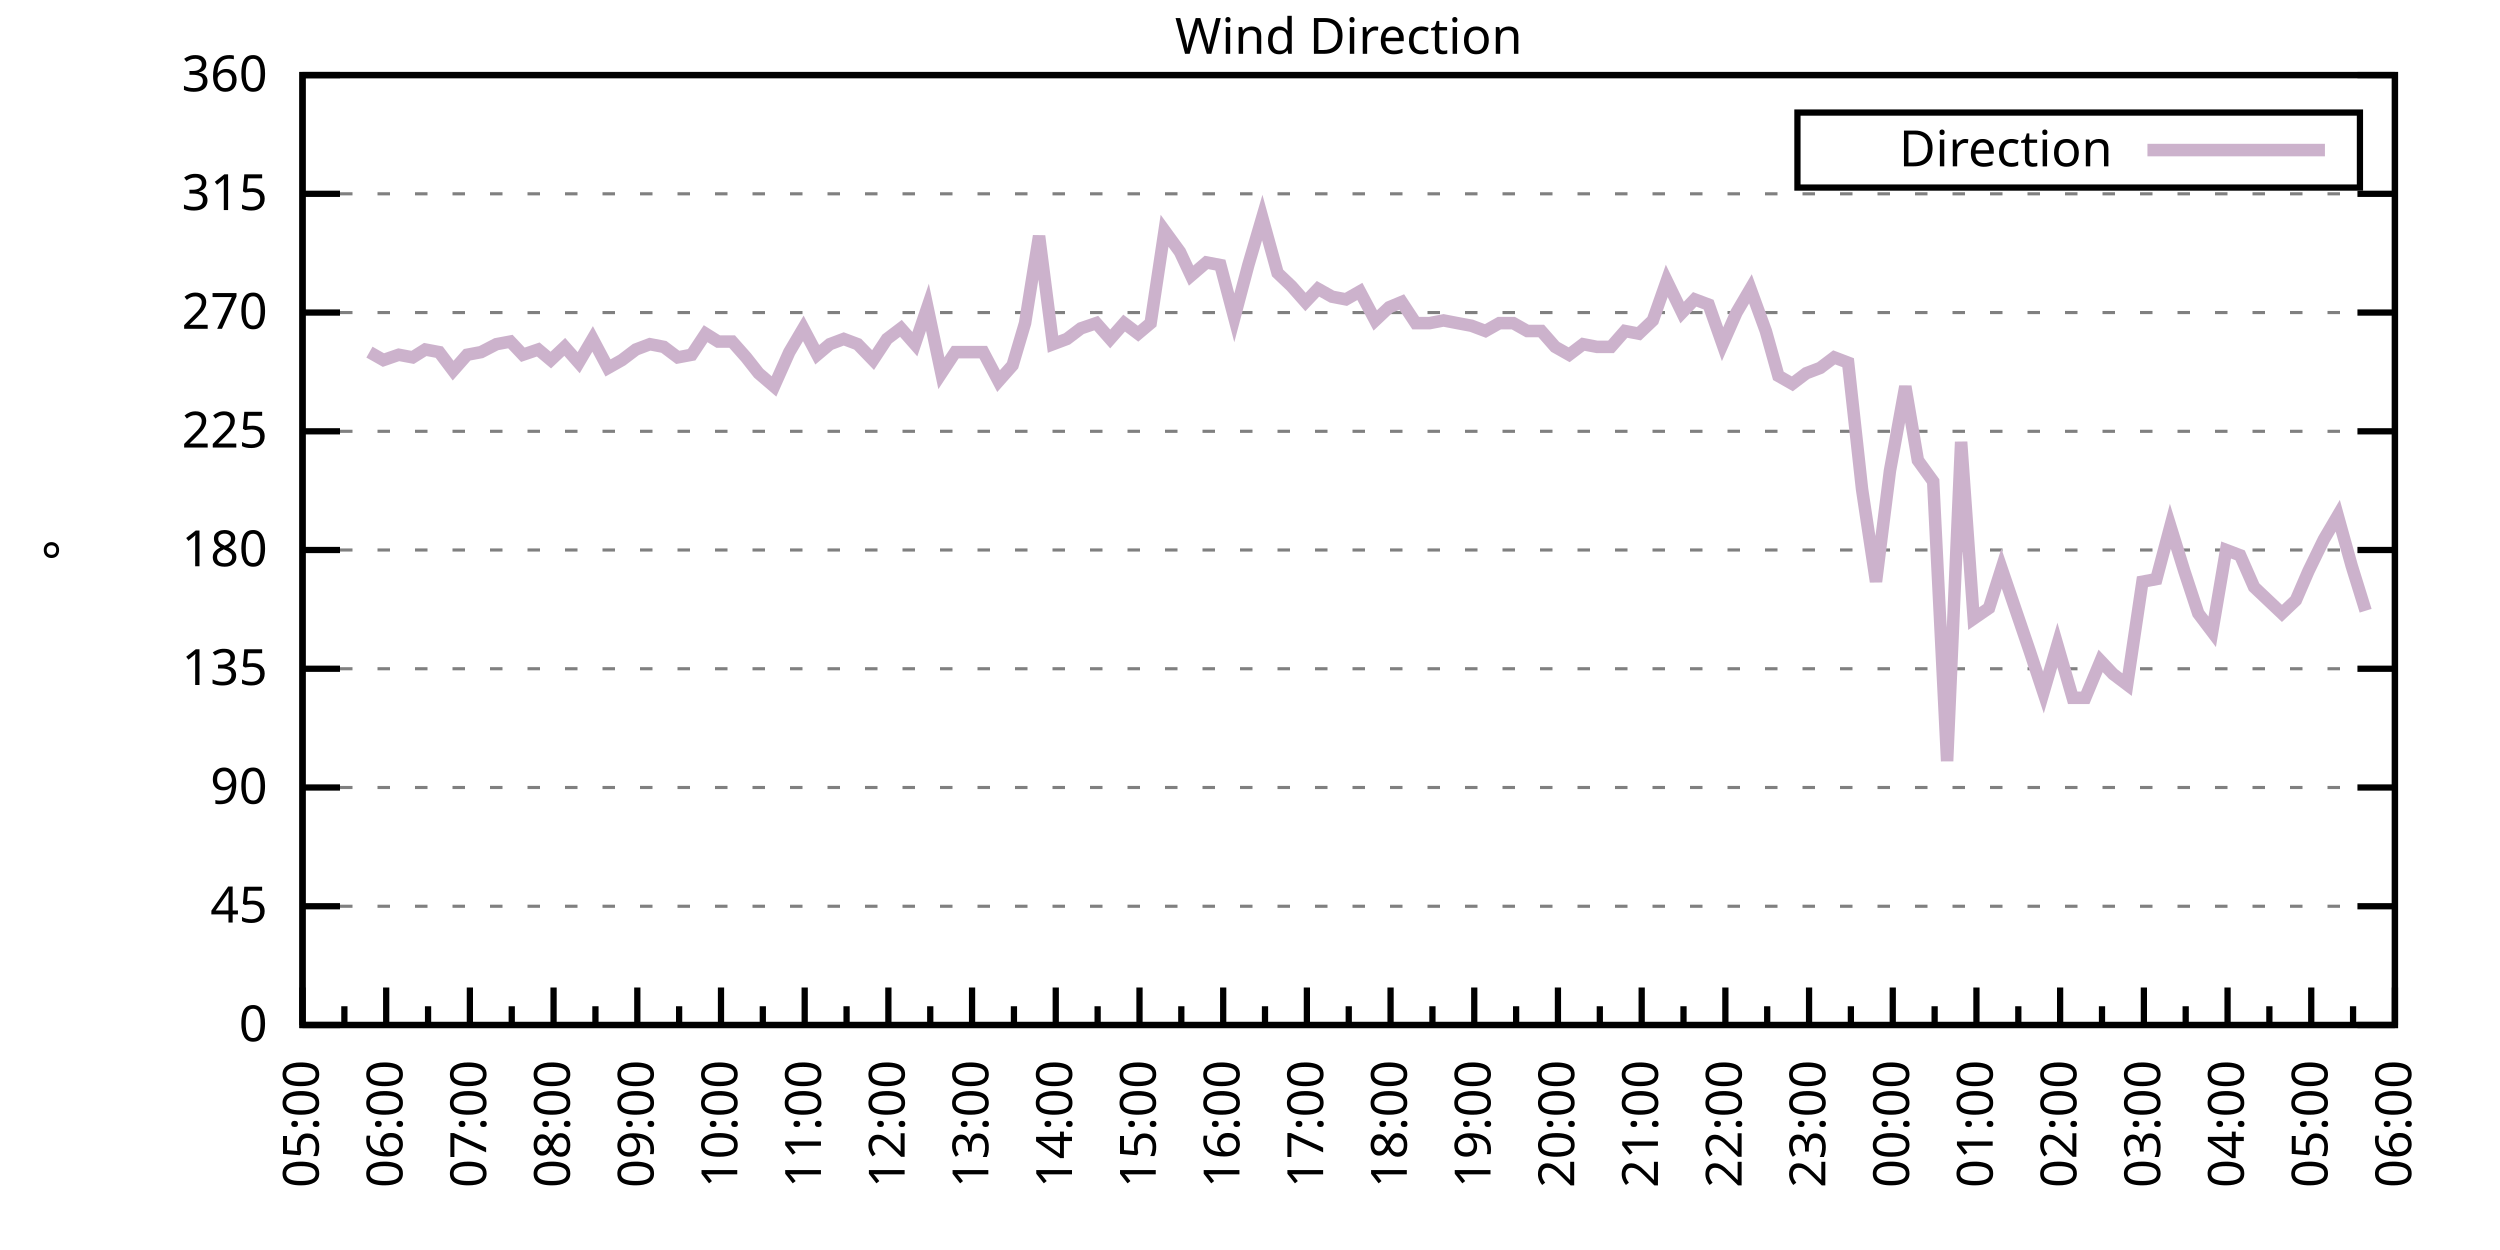
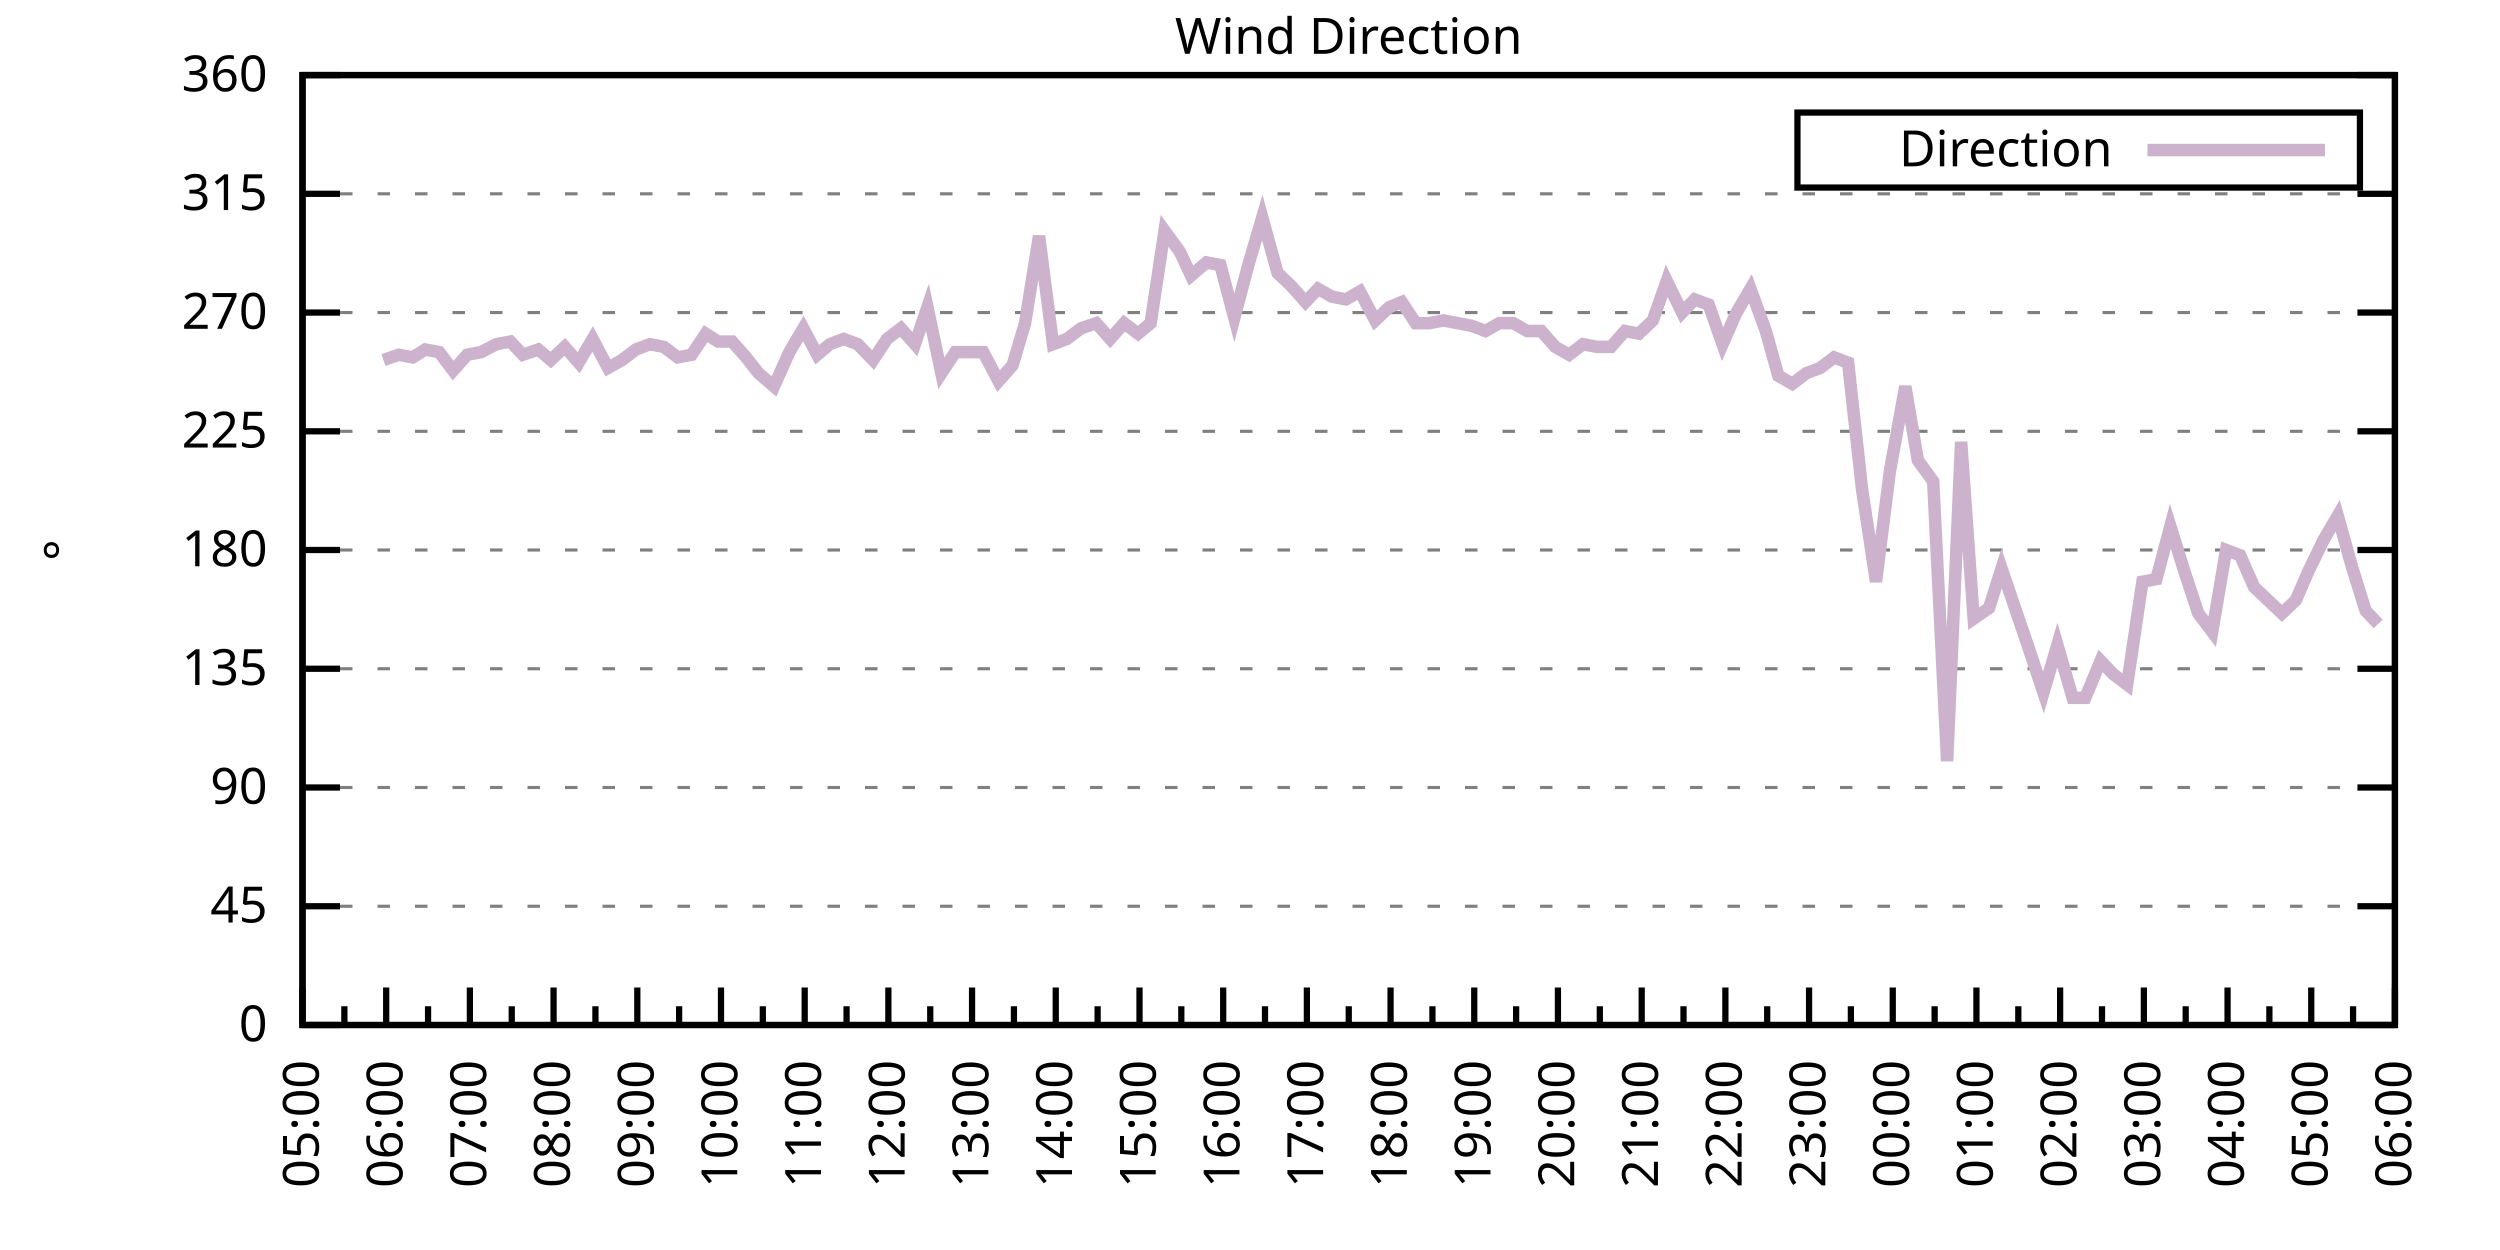
<svg xmlns="http://www.w3.org/2000/svg" xmlns:xlink="http://www.w3.org/1999/xlink" width="400" height="200" viewBox="0 0 400 200">
  <g id="gnuplot_canvas">
    <rect x="0" y="0" width="400" height="200" fill="none" />
    <defs>
      <circle id="gpDot" r="0.5" stroke-width="0.5" stroke="currentColor" />
      <path id="gpPt0" stroke-width="0.333" stroke="currentColor" d="M-1,0 h2 M0,-1 v2" />
      <path id="gpPt1" stroke-width="0.333" stroke="currentColor" d="M-1,-1 L1,1 M1,-1 L-1,1" />
      <path id="gpPt2" stroke-width="0.333" stroke="currentColor" d="M-1,0 L1,0 M0,-1 L0,1 M-1,-1 L1,1 M-1,1 L1,-1" />
      <rect id="gpPt3" stroke-width="0.333" stroke="currentColor" x="-1" y="-1" width="2" height="2" />
      <rect id="gpPt4" stroke-width="0.333" stroke="currentColor" fill="currentColor" x="-1" y="-1" width="2" height="2" />
      <circle id="gpPt5" stroke-width="0.333" stroke="currentColor" cx="0" cy="0" r="1" />
      <use xlink:href="#gpPt5" id="gpPt6" fill="currentColor" stroke="none" />
      <path id="gpPt7" stroke-width="0.333" stroke="currentColor" d="M0,-1.33 L-1.33,0.67 L1.33,0.67 z" />
      <use xlink:href="#gpPt7" id="gpPt8" fill="currentColor" stroke="none" />
      <use xlink:href="#gpPt7" id="gpPt9" stroke="currentColor" transform="rotate(180)" />
      <use xlink:href="#gpPt9" id="gpPt10" fill="currentColor" stroke="none" />
      <use xlink:href="#gpPt3" id="gpPt11" stroke="currentColor" transform="rotate(45)" />
      <use xlink:href="#gpPt11" id="gpPt12" fill="currentColor" stroke="none" />
      <path id="gpPt13" stroke-width="0.333" stroke="currentColor" d="M0,1.330 L1.265,0.411 L0.782,-1.067 L-0.782,-1.076 L-1.265,0.411 z" />
      <use xlink:href="#gpPt13" id="gpPt14" fill="currentColor" stroke="none" />
      <filter id="textbox" filterUnits="objectBoundingBox" x="0" y="0" height="1" width="1">
        <feFlood flood-color="white" flood-opacity="1" result="bgnd" />
        <feComposite in="SourceGraphic" in2="bgnd" operator="atop" />
      </filter>
      <filter id="greybox" filterUnits="objectBoundingBox" x="0" y="0" height="1" width="1">
        <feFlood flood-color="lightgrey" flood-opacity="1" result="grey" />
        <feComposite in="SourceGraphic" in2="grey" operator="atop" />
      </filter>
    </defs>
    <g fill="none" color="white" stroke="currentColor" stroke-width="1.00" stroke-linecap="butt" stroke-linejoin="miter">
</g>
    <g fill="none" color="black" stroke="currentColor" stroke-width="1.00" stroke-linecap="butt" stroke-linejoin="miter">
      <g stroke="none" shape-rendering="crispEdges">
        <polygon fill="rgb(255, 255, 255)" points="48.40,164.00 383.18,164.00 383.18,12.02 48.40,12.02 " />
      </g>
    </g>
    <g fill="none" color="black" stroke="currentColor" stroke-width="1.00" stroke-linecap="butt" stroke-linejoin="miter">
</g>
    <g fill="none" color="black" stroke="black" stroke-width="0.50" stroke-linecap="butt" stroke-linejoin="miter">
</g>
    <g fill="none" color="gray" stroke="currentColor" stroke-width="0.50" stroke-linecap="butt" stroke-linejoin="miter">
      <path stroke="gray" stroke-dasharray="2,4" class="gridline" d="M48.40,164.00 L383.19,164.00  " />
    </g>
    <g fill="none" color="gray" stroke="gray" stroke-width="1.00" stroke-linecap="butt" stroke-linejoin="miter">
</g>
    <g fill="none" color="black" stroke="currentColor" stroke-width="1.00" stroke-linecap="butt" stroke-linejoin="miter">
      <path stroke="black" d="M48.40,164.00 L54.40,164.00 M383.19,164.00 L377.19,164.00  " />
      <g transform="translate(42.80,166.60)" stroke="none" fill="black" font-family="Sans" font-size="8.00" text-anchor="end">
        <text>
          <tspan font-family="Sans"> 0</tspan>
        </text>
      </g>
    </g>
    <g fill="none" color="black" stroke="currentColor" stroke-width="1.00" stroke-linecap="butt" stroke-linejoin="miter">
</g>
    <g fill="none" color="black" stroke="black" stroke-width="0.50" stroke-linecap="butt" stroke-linejoin="miter">
</g>
    <g fill="none" color="gray" stroke="currentColor" stroke-width="0.50" stroke-linecap="butt" stroke-linejoin="miter">
      <path stroke="gray" stroke-dasharray="2,4" class="gridline" d="M48.40,145.00 L383.19,145.00  " />
    </g>
    <g fill="none" color="gray" stroke="gray" stroke-width="1.00" stroke-linecap="butt" stroke-linejoin="miter">
</g>
    <g fill="none" color="black" stroke="currentColor" stroke-width="1.00" stroke-linecap="butt" stroke-linejoin="miter">
      <path stroke="black" d="M48.40,145.00 L54.40,145.00 M383.19,145.00 L377.19,145.00  " />
      <g transform="translate(42.80,147.60)" stroke="none" fill="black" font-family="Sans" font-size="8.00" text-anchor="end">
        <text>
          <tspan font-family="Sans"> 45</tspan>
        </text>
      </g>
    </g>
    <g fill="none" color="black" stroke="currentColor" stroke-width="1.00" stroke-linecap="butt" stroke-linejoin="miter">
</g>
    <g fill="none" color="black" stroke="black" stroke-width="0.50" stroke-linecap="butt" stroke-linejoin="miter">
</g>
    <g fill="none" color="gray" stroke="currentColor" stroke-width="0.50" stroke-linecap="butt" stroke-linejoin="miter">
      <path stroke="gray" stroke-dasharray="2,4" class="gridline" d="M48.40,126.00 L383.19,126.00  " />
    </g>
    <g fill="none" color="gray" stroke="gray" stroke-width="1.00" stroke-linecap="butt" stroke-linejoin="miter">
</g>
    <g fill="none" color="black" stroke="currentColor" stroke-width="1.00" stroke-linecap="butt" stroke-linejoin="miter">
      <path stroke="black" d="M48.40,126.00 L54.40,126.00 M383.19,126.00 L377.19,126.00  " />
      <g transform="translate(42.80,128.60)" stroke="none" fill="black" font-family="Sans" font-size="8.00" text-anchor="end">
        <text>
          <tspan font-family="Sans"> 90</tspan>
        </text>
      </g>
    </g>
    <g fill="none" color="black" stroke="currentColor" stroke-width="1.00" stroke-linecap="butt" stroke-linejoin="miter">
</g>
    <g fill="none" color="black" stroke="black" stroke-width="0.50" stroke-linecap="butt" stroke-linejoin="miter">
</g>
    <g fill="none" color="gray" stroke="currentColor" stroke-width="0.50" stroke-linecap="butt" stroke-linejoin="miter">
      <path stroke="gray" stroke-dasharray="2,4" class="gridline" d="M48.40,107.00 L383.19,107.00  " />
    </g>
    <g fill="none" color="gray" stroke="gray" stroke-width="1.00" stroke-linecap="butt" stroke-linejoin="miter">
</g>
    <g fill="none" color="black" stroke="currentColor" stroke-width="1.00" stroke-linecap="butt" stroke-linejoin="miter">
      <path stroke="black" d="M48.40,107.00 L54.40,107.00 M383.19,107.00 L377.19,107.00  " />
      <g transform="translate(42.80,109.60)" stroke="none" fill="black" font-family="Sans" font-size="8.00" text-anchor="end">
        <text>
          <tspan font-family="Sans"> 135</tspan>
        </text>
      </g>
    </g>
    <g fill="none" color="black" stroke="currentColor" stroke-width="1.00" stroke-linecap="butt" stroke-linejoin="miter">
</g>
    <g fill="none" color="black" stroke="black" stroke-width="0.50" stroke-linecap="butt" stroke-linejoin="miter">
</g>
    <g fill="none" color="gray" stroke="currentColor" stroke-width="0.50" stroke-linecap="butt" stroke-linejoin="miter">
      <path stroke="gray" stroke-dasharray="2,4" class="gridline" d="M48.40,88.00 L383.19,88.00  " />
    </g>
    <g fill="none" color="gray" stroke="gray" stroke-width="1.00" stroke-linecap="butt" stroke-linejoin="miter">
</g>
    <g fill="none" color="black" stroke="currentColor" stroke-width="1.00" stroke-linecap="butt" stroke-linejoin="miter">
      <path stroke="black" d="M48.40,88.00 L54.40,88.00 M383.19,88.00 L377.19,88.00  " />
      <g transform="translate(42.80,90.60)" stroke="none" fill="black" font-family="Sans" font-size="8.00" text-anchor="end">
        <text>
          <tspan font-family="Sans"> 180</tspan>
        </text>
      </g>
    </g>
    <g fill="none" color="black" stroke="currentColor" stroke-width="1.00" stroke-linecap="butt" stroke-linejoin="miter">
</g>
    <g fill="none" color="black" stroke="black" stroke-width="0.50" stroke-linecap="butt" stroke-linejoin="miter">
</g>
    <g fill="none" color="gray" stroke="currentColor" stroke-width="0.50" stroke-linecap="butt" stroke-linejoin="miter">
      <path stroke="gray" stroke-dasharray="2,4" class="gridline" d="M48.40,69.01 L383.19,69.01  " />
    </g>
    <g fill="none" color="gray" stroke="gray" stroke-width="1.00" stroke-linecap="butt" stroke-linejoin="miter">
</g>
    <g fill="none" color="black" stroke="currentColor" stroke-width="1.00" stroke-linecap="butt" stroke-linejoin="miter">
      <path stroke="black" d="M48.40,69.01 L54.40,69.01 M383.19,69.01 L377.19,69.01  " />
      <g transform="translate(42.80,71.61)" stroke="none" fill="black" font-family="Sans" font-size="8.00" text-anchor="end">
        <text>
          <tspan font-family="Sans"> 225</tspan>
        </text>
      </g>
    </g>
    <g fill="none" color="black" stroke="currentColor" stroke-width="1.00" stroke-linecap="butt" stroke-linejoin="miter">
</g>
    <g fill="none" color="black" stroke="black" stroke-width="0.50" stroke-linecap="butt" stroke-linejoin="miter">
</g>
    <g fill="none" color="gray" stroke="currentColor" stroke-width="0.50" stroke-linecap="butt" stroke-linejoin="miter">
      <path stroke="gray" stroke-dasharray="2,4" class="gridline" d="M48.40,50.01 L383.19,50.01  " />
    </g>
    <g fill="none" color="gray" stroke="gray" stroke-width="1.00" stroke-linecap="butt" stroke-linejoin="miter">
</g>
    <g fill="none" color="black" stroke="currentColor" stroke-width="1.00" stroke-linecap="butt" stroke-linejoin="miter">
      <path stroke="black" d="M48.40,50.01 L54.40,50.01 M383.19,50.01 L377.19,50.01  " />
      <g transform="translate(42.80,52.61)" stroke="none" fill="black" font-family="Sans" font-size="8.00" text-anchor="end">
        <text>
          <tspan font-family="Sans"> 270</tspan>
        </text>
      </g>
    </g>
    <g fill="none" color="black" stroke="currentColor" stroke-width="1.00" stroke-linecap="butt" stroke-linejoin="miter">
</g>
    <g fill="none" color="black" stroke="black" stroke-width="0.50" stroke-linecap="butt" stroke-linejoin="miter">
</g>
    <g fill="none" color="gray" stroke="currentColor" stroke-width="0.50" stroke-linecap="butt" stroke-linejoin="miter">
      <path stroke="gray" stroke-dasharray="2,4" class="gridline" d="M48.40,31.01 L383.19,31.01  " />
    </g>
    <g fill="none" color="gray" stroke="gray" stroke-width="1.00" stroke-linecap="butt" stroke-linejoin="miter">
</g>
    <g fill="none" color="black" stroke="currentColor" stroke-width="1.00" stroke-linecap="butt" stroke-linejoin="miter">
      <path stroke="black" d="M48.40,31.01 L54.40,31.01 M383.19,31.01 L377.19,31.01  " />
      <g transform="translate(42.80,33.61)" stroke="none" fill="black" font-family="Sans" font-size="8.00" text-anchor="end">
        <text>
          <tspan font-family="Sans"> 315</tspan>
        </text>
      </g>
    </g>
    <g fill="none" color="black" stroke="currentColor" stroke-width="1.00" stroke-linecap="butt" stroke-linejoin="miter">
</g>
    <g fill="none" color="black" stroke="black" stroke-width="0.50" stroke-linecap="butt" stroke-linejoin="miter">
</g>
    <g fill="none" color="gray" stroke="currentColor" stroke-width="0.50" stroke-linecap="butt" stroke-linejoin="miter">
      <path stroke="gray" stroke-dasharray="2,4" class="gridline" d="M48.40,12.01 L383.19,12.01  " />
    </g>
    <g fill="none" color="gray" stroke="gray" stroke-width="1.00" stroke-linecap="butt" stroke-linejoin="miter">
</g>
    <g fill="none" color="black" stroke="currentColor" stroke-width="1.00" stroke-linecap="butt" stroke-linejoin="miter">
      <path stroke="black" d="M48.40,12.01 L54.40,12.01 M383.19,12.01 L377.19,12.01  " />
      <g transform="translate(42.80,14.61)" stroke="none" fill="black" font-family="Sans" font-size="8.00" text-anchor="end">
        <text>
          <tspan font-family="Sans"> 360</tspan>
        </text>
      </g>
    </g>
    <g fill="none" color="black" stroke="currentColor" stroke-width="1.00" stroke-linecap="butt" stroke-linejoin="miter">
      <path stroke="black" d="M48.40,164.00 L48.40,158.00  " />
      <g transform="translate(51.00,169.60) rotate(270)" stroke="none" fill="black" font-family="Sans" font-size="8.00" text-anchor="end">
        <text>
          <tspan font-family="Sans">05:00</tspan>
        </text>
      </g>
    </g>
    <g fill="none" color="black" stroke="currentColor" stroke-width="1.00" stroke-linecap="butt" stroke-linejoin="miter">
      <path stroke="black" d="M55.10,164.00 L55.10,161.00 M61.79,164.00 L61.79,158.00  " />
      <g transform="translate(64.39,169.60) rotate(270)" stroke="none" fill="black" font-family="Sans" font-size="8.00" text-anchor="end">
        <text>
          <tspan font-family="Sans">06:00</tspan>
        </text>
      </g>
    </g>
    <g fill="none" color="black" stroke="currentColor" stroke-width="1.00" stroke-linecap="butt" stroke-linejoin="miter">
      <path stroke="black" d="M68.49,164.00 L68.49,161.00 M75.18,164.00 L75.18,158.00  " />
      <g transform="translate(77.78,169.60) rotate(270)" stroke="none" fill="black" font-family="Sans" font-size="8.00" text-anchor="end">
        <text>
          <tspan font-family="Sans">07:00</tspan>
        </text>
      </g>
    </g>
    <g fill="none" color="black" stroke="currentColor" stroke-width="1.00" stroke-linecap="butt" stroke-linejoin="miter">
      <path stroke="black" d="M81.88,164.00 L81.88,161.00 M88.57,164.00 L88.57,158.00  " />
      <g transform="translate(91.17,169.60) rotate(270)" stroke="none" fill="black" font-family="Sans" font-size="8.00" text-anchor="end">
        <text>
          <tspan font-family="Sans">08:00</tspan>
        </text>
      </g>
    </g>
    <g fill="none" color="black" stroke="currentColor" stroke-width="1.00" stroke-linecap="butt" stroke-linejoin="miter">
      <path stroke="black" d="M95.27,164.00 L95.27,161.00 M101.97,164.00 L101.97,158.00  " />
      <g transform="translate(104.57,169.60) rotate(270)" stroke="none" fill="black" font-family="Sans" font-size="8.00" text-anchor="end">
        <text>
          <tspan font-family="Sans">09:00</tspan>
        </text>
      </g>
    </g>
    <g fill="none" color="black" stroke="currentColor" stroke-width="1.00" stroke-linecap="butt" stroke-linejoin="miter">
      <path stroke="black" d="M108.66,164.00 L108.66,161.00 M115.36,164.00 L115.36,158.00  " />
      <g transform="translate(117.96,169.60) rotate(270)" stroke="none" fill="black" font-family="Sans" font-size="8.00" text-anchor="end">
        <text>
          <tspan font-family="Sans">10:00</tspan>
        </text>
      </g>
    </g>
    <g fill="none" color="black" stroke="currentColor" stroke-width="1.00" stroke-linecap="butt" stroke-linejoin="miter">
      <path stroke="black" d="M122.05,164.00 L122.05,161.00 M128.75,164.00 L128.75,158.00  " />
      <g transform="translate(131.35,169.60) rotate(270)" stroke="none" fill="black" font-family="Sans" font-size="8.00" text-anchor="end">
        <text>
          <tspan font-family="Sans">11:00</tspan>
        </text>
      </g>
    </g>
    <g fill="none" color="black" stroke="currentColor" stroke-width="1.00" stroke-linecap="butt" stroke-linejoin="miter">
      <path stroke="black" d="M135.45,164.00 L135.45,161.00 M142.14,164.00 L142.14,158.00  " />
      <g transform="translate(144.74,169.60) rotate(270)" stroke="none" fill="black" font-family="Sans" font-size="8.00" text-anchor="end">
        <text>
          <tspan font-family="Sans">12:00</tspan>
        </text>
      </g>
    </g>
    <g fill="none" color="black" stroke="currentColor" stroke-width="1.00" stroke-linecap="butt" stroke-linejoin="miter">
      <path stroke="black" d="M148.84,164.00 L148.84,161.00 M155.53,164.00 L155.53,158.00  " />
      <g transform="translate(158.13,169.60) rotate(270)" stroke="none" fill="black" font-family="Sans" font-size="8.00" text-anchor="end">
        <text>
          <tspan font-family="Sans">13:00</tspan>
        </text>
      </g>
    </g>
    <g fill="none" color="black" stroke="currentColor" stroke-width="1.00" stroke-linecap="butt" stroke-linejoin="miter">
      <path stroke="black" d="M162.23,164.00 L162.23,161.00 M168.92,164.00 L168.92,158.00  " />
      <g transform="translate(171.52,169.60) rotate(270)" stroke="none" fill="black" font-family="Sans" font-size="8.00" text-anchor="end">
        <text>
          <tspan font-family="Sans">14:00</tspan>
        </text>
      </g>
    </g>
    <g fill="none" color="black" stroke="currentColor" stroke-width="1.00" stroke-linecap="butt" stroke-linejoin="miter">
      <path stroke="black" d="M175.62,164.00 L175.62,161.00 M182.32,164.00 L182.32,158.00  " />
      <g transform="translate(184.92,169.60) rotate(270)" stroke="none" fill="black" font-family="Sans" font-size="8.00" text-anchor="end">
        <text>
          <tspan font-family="Sans">15:00</tspan>
        </text>
      </g>
    </g>
    <g fill="none" color="black" stroke="currentColor" stroke-width="1.00" stroke-linecap="butt" stroke-linejoin="miter">
      <path stroke="black" d="M189.01,164.00 L189.01,161.00 M195.71,164.00 L195.71,158.00  " />
      <g transform="translate(198.31,169.60) rotate(270)" stroke="none" fill="black" font-family="Sans" font-size="8.00" text-anchor="end">
        <text>
          <tspan font-family="Sans">16:00</tspan>
        </text>
      </g>
    </g>
    <g fill="none" color="black" stroke="currentColor" stroke-width="1.00" stroke-linecap="butt" stroke-linejoin="miter">
      <path stroke="black" d="M202.40,164.00 L202.40,161.00 M209.10,164.00 L209.10,158.00  " />
      <g transform="translate(211.70,169.60) rotate(270)" stroke="none" fill="black" font-family="Sans" font-size="8.00" text-anchor="end">
        <text>
          <tspan font-family="Sans">17:00</tspan>
        </text>
      </g>
    </g>
    <g fill="none" color="black" stroke="currentColor" stroke-width="1.00" stroke-linecap="butt" stroke-linejoin="miter">
      <path stroke="black" d="M215.80,164.00 L215.80,161.00 M222.49,164.00 L222.49,158.00  " />
      <g transform="translate(225.09,169.60) rotate(270)" stroke="none" fill="black" font-family="Sans" font-size="8.00" text-anchor="end">
        <text>
          <tspan font-family="Sans">18:00</tspan>
        </text>
      </g>
    </g>
    <g fill="none" color="black" stroke="currentColor" stroke-width="1.00" stroke-linecap="butt" stroke-linejoin="miter">
      <path stroke="black" d="M229.19,164.00 L229.19,161.00 M235.88,164.00 L235.88,158.00  " />
      <g transform="translate(238.48,169.60) rotate(270)" stroke="none" fill="black" font-family="Sans" font-size="8.00" text-anchor="end">
        <text>
          <tspan font-family="Sans">19:00</tspan>
        </text>
      </g>
    </g>
    <g fill="none" color="black" stroke="currentColor" stroke-width="1.00" stroke-linecap="butt" stroke-linejoin="miter">
      <path stroke="black" d="M242.58,164.00 L242.58,161.00 M249.27,164.00 L249.27,158.00  " />
      <g transform="translate(251.87,169.60) rotate(270)" stroke="none" fill="black" font-family="Sans" font-size="8.00" text-anchor="end">
        <text>
          <tspan font-family="Sans">20:00</tspan>
        </text>
      </g>
    </g>
    <g fill="none" color="black" stroke="currentColor" stroke-width="1.00" stroke-linecap="butt" stroke-linejoin="miter">
      <path stroke="black" d="M255.97,164.00 L255.97,161.00 M262.67,164.00 L262.67,158.00  " />
      <g transform="translate(265.27,169.60) rotate(270)" stroke="none" fill="black" font-family="Sans" font-size="8.00" text-anchor="end">
        <text>
          <tspan font-family="Sans">21:00</tspan>
        </text>
      </g>
    </g>
    <g fill="none" color="black" stroke="currentColor" stroke-width="1.00" stroke-linecap="butt" stroke-linejoin="miter">
      <path stroke="black" d="M269.36,164.00 L269.36,161.00 M276.06,164.00 L276.06,158.00  " />
      <g transform="translate(278.66,169.60) rotate(270)" stroke="none" fill="black" font-family="Sans" font-size="8.00" text-anchor="end">
        <text>
          <tspan font-family="Sans">22:00</tspan>
        </text>
      </g>
    </g>
    <g fill="none" color="black" stroke="currentColor" stroke-width="1.00" stroke-linecap="butt" stroke-linejoin="miter">
      <path stroke="black" d="M282.75,164.00 L282.75,161.00 M289.45,164.00 L289.45,158.00  " />
      <g transform="translate(292.05,169.60) rotate(270)" stroke="none" fill="black" font-family="Sans" font-size="8.00" text-anchor="end">
        <text>
          <tspan font-family="Sans">23:00</tspan>
        </text>
      </g>
    </g>
    <g fill="none" color="black" stroke="currentColor" stroke-width="1.00" stroke-linecap="butt" stroke-linejoin="miter">
      <path stroke="black" d="M296.14,164.00 L296.14,161.00 M302.84,164.00 L302.84,158.00  " />
      <g transform="translate(305.44,169.60) rotate(270)" stroke="none" fill="black" font-family="Sans" font-size="8.00" text-anchor="end">
        <text>
          <tspan font-family="Sans">00:00</tspan>
        </text>
      </g>
    </g>
    <g fill="none" color="black" stroke="currentColor" stroke-width="1.00" stroke-linecap="butt" stroke-linejoin="miter">
      <path stroke="black" d="M309.54,164.00 L309.54,161.00 M316.23,164.00 L316.23,158.00  " />
      <g transform="translate(318.83,169.60) rotate(270)" stroke="none" fill="black" font-family="Sans" font-size="8.00" text-anchor="end">
        <text>
          <tspan font-family="Sans">01:00</tspan>
        </text>
      </g>
    </g>
    <g fill="none" color="black" stroke="currentColor" stroke-width="1.00" stroke-linecap="butt" stroke-linejoin="miter">
      <path stroke="black" d="M322.93,164.00 L322.93,161.00 M329.62,164.00 L329.62,158.00  " />
      <g transform="translate(332.22,169.60) rotate(270)" stroke="none" fill="black" font-family="Sans" font-size="8.00" text-anchor="end">
        <text>
          <tspan font-family="Sans">02:00</tspan>
        </text>
      </g>
    </g>
    <g fill="none" color="black" stroke="currentColor" stroke-width="1.00" stroke-linecap="butt" stroke-linejoin="miter">
      <path stroke="black" d="M336.32,164.00 L336.32,161.00 M343.02,164.00 L343.02,158.00  " />
      <g transform="translate(345.62,169.60) rotate(270)" stroke="none" fill="black" font-family="Sans" font-size="8.00" text-anchor="end">
        <text>
          <tspan font-family="Sans">03:00</tspan>
        </text>
      </g>
    </g>
    <g fill="none" color="black" stroke="currentColor" stroke-width="1.00" stroke-linecap="butt" stroke-linejoin="miter">
      <path stroke="black" d="M349.71,164.00 L349.71,161.00 M356.41,164.00 L356.41,158.00  " />
      <g transform="translate(359.01,169.60) rotate(270)" stroke="none" fill="black" font-family="Sans" font-size="8.00" text-anchor="end">
        <text>
          <tspan font-family="Sans">04:00</tspan>
        </text>
      </g>
    </g>
    <g fill="none" color="black" stroke="currentColor" stroke-width="1.00" stroke-linecap="butt" stroke-linejoin="miter">
      <path stroke="black" d="M363.10,164.00 L363.10,161.00 M369.80,164.00 L369.80,158.00  " />
      <g transform="translate(372.40,169.60) rotate(270)" stroke="none" fill="black" font-family="Sans" font-size="8.00" text-anchor="end">
        <text>
          <tspan font-family="Sans">05:00</tspan>
        </text>
      </g>
    </g>
    <g fill="none" color="black" stroke="currentColor" stroke-width="1.00" stroke-linecap="butt" stroke-linejoin="miter">
      <path stroke="black" d="M376.49,164.00 L376.49,161.00 M383.19,164.00 L383.19,158.00  " />
      <g transform="translate(385.79,169.60) rotate(270)" stroke="none" fill="black" font-family="Sans" font-size="8.00" text-anchor="end">
        <text>
          <tspan font-family="Sans">06:00</tspan>
        </text>
      </g>
    </g>
    <g fill="none" color="black" stroke="currentColor" stroke-width="1.00" stroke-linecap="butt" stroke-linejoin="miter">
</g>
    <g fill="none" color="black" stroke="currentColor" stroke-width="1.00" stroke-linecap="butt" stroke-linejoin="miter">
      <path stroke="black" d="M48.40,12.01 L48.40,164.00 L383.19,164.00 L383.19,12.01 L48.40,12.01 Z  " />
    </g>
    <g fill="none" color="black" stroke="currentColor" stroke-width="1.00" stroke-linecap="butt" stroke-linejoin="miter">
      <g transform="translate(12.80,88.01) rotate(270)" stroke="none" fill="black" font-family="Sans" font-size="8.00" text-anchor="middle">
        <text>
          <tspan font-family="Sans">°</tspan>
        </text>
      </g>
    </g>
    <g fill="none" color="black" stroke="currentColor" stroke-width="1.00" stroke-linecap="butt" stroke-linejoin="miter">
</g>
    <g fill="none" color="black" stroke="currentColor" stroke-width="1.00" stroke-linecap="butt" stroke-linejoin="miter">
      <path stroke="black" d="M287.59,30.01 L287.59,18.01 L377.59,18.01 L377.59,30.01 L287.59,30.01 Z  " />
    </g>
    <g id="Wind_direction_plot_1">
      <g fill="none" color="white" stroke="black" stroke-width="2.00" stroke-linecap="butt" stroke-linejoin="miter">
</g>
      <g fill="none" color="black" stroke="currentColor" stroke-width="2.00" stroke-linecap="butt" stroke-linejoin="miter">
        <g transform="translate(337.99,26.61)" stroke="none" fill="black" font-family="Sans" font-size="8.00" text-anchor="end">
          <text>
            <tspan font-family="Sans">Direction</tspan>
          </text>
        </g>
      </g>
      <g fill="none" color="black" stroke="currentColor" stroke-width="2.00" stroke-linecap="butt" stroke-linejoin="miter">
-         <path stroke="rgb(204, 178, 204)" d="M343.59,24.01 L371.99,24.01 M59.11,56.34 L61.35,57.61 L63.80,56.76 L66.03,57.18 L68.04,55.92 L70.27,56.34   L72.50,59.30 L74.74,56.76 L76.97,56.34 L79.42,55.07 L81.66,54.65 L83.66,56.76 L86.12,55.92 L88.13,57.61   L90.36,55.50 L92.59,58.03 L94.82,54.23 L97.28,58.87 L99.51,57.61 L101.74,55.92 L103.98,55.07 L106.21,55.50   L108.44,57.18 L110.67,56.76 L112.90,53.39 L114.91,54.65 L117.14,54.65 L119.38,57.18 L121.38,59.72 L123.84,61.83   L126.29,56.34 L128.53,52.54 L130.76,56.76 L132.77,55.07 L135.00,54.23 L137.23,55.07 L139.69,57.61 L141.92,54.23   L144.15,52.54 L146.38,55.07 L148.39,49.16 L150.62,59.72 L152.85,56.34 L155.09,56.34 L157.32,56.34 L159.77,60.98   L162.01,58.45 L164.01,51.70 L166.25,37.76 L168.48,55.07 L170.71,54.23 L172.94,52.54 L175.40,51.70 L177.63,54.23   L179.86,51.70 L182.09,53.39 L184.10,51.70 L186.33,36.92 L188.79,40.30 L190.57,44.10 L193.03,41.99 L195.26,42.41   L197.49,50.85 L199.73,42.41 L201.96,34.81 L204.41,43.67 L206.64,45.79 L208.88,48.32 L210.88,46.21 L213.12,47.47   L215.35,47.90 L217.58,46.63 L220.04,51.27 L222.27,49.16 L224.28,48.32 L226.51,51.70 L228.74,51.70 L230.97,51.27   L233.20,51.70 L235.44,52.12 L237.67,52.96 L239.90,51.70 L242.13,51.70 L244.36,52.96 L246.60,52.96 L248.83,55.50   L251.06,56.76 L253.29,55.07 L255.52,55.50 L257.76,55.50 L259.99,52.96 L262.22,53.39 L264.45,51.27 L266.68,44.94   L269.14,50.01 L271.15,47.90 L273.38,48.74 L275.61,55.07 L277.84,50.01 L280.07,46.21 L282.53,52.96 L284.54,60.14   L286.77,61.41 L289.00,59.72 L291.23,58.87 L293.47,57.18 L295.70,58.03 L297.93,78.29 L300.16,93.07 L302.39,75.34   L304.85,61.83 L306.86,73.65 L309.31,77.03 L311.54,121.78 L313.78,70.70 L315.79,98.98 L318.24,97.29 L320.25,90.96   L324.71,104.05 L326.95,110.80 L329.18,103.20 L331.63,111.65 L333.64,111.65 L336.10,105.74 L338.10,107.85 L340.34,109.54   L342.79,93.07 L345.02,92.65 L347.26,84.21 L349.49,91.38 L351.72,98.14 L353.95,101.09 L356.18,88.00 L358.42,88.85   L360.65,93.92 L362.88,96.03 L365.11,98.14 L367.34,96.03 L369.35,91.38 L371.81,86.32 L374.04,82.52 L376.27,90.54   L378.50,97.72  " />
+         <path stroke="rgb(204, 178, 204)" d="M343.59,24.01 L371.99,24.01 M61.35,57.61 L63.80,56.76 L66.03,57.18 L68.04,55.92 L70.27,56.34 L72.50,59.30   L74.74,56.76 L76.97,56.34 L79.42,55.07 L81.66,54.65 L83.66,56.76 L86.12,55.92 L88.13,57.61 L90.36,55.50   L92.59,58.03 L94.82,54.23 L97.28,58.87 L99.51,57.61 L101.74,55.92 L103.98,55.07 L106.21,55.50 L108.44,57.18   L110.67,56.76 L112.90,53.39 L114.91,54.65 L117.14,54.65 L119.38,57.18 L121.38,59.72 L123.84,61.83 L126.29,56.34   L128.53,52.54 L130.76,56.76 L132.77,55.07 L135.00,54.23 L137.23,55.07 L139.69,57.61 L141.92,54.23 L144.15,52.54   L146.38,55.07 L148.39,49.16 L150.62,59.72 L152.85,56.34 L155.09,56.34 L157.32,56.34 L159.77,60.98 L162.01,58.45   L164.01,51.70 L166.25,37.76 L168.48,55.07 L170.71,54.23 L172.94,52.54 L175.40,51.70 L177.63,54.23 L179.86,51.70   L182.09,53.39 L184.10,51.70 L186.33,36.92 L188.79,40.30 L190.57,44.10 L193.03,41.99 L195.26,42.41 L197.49,50.85   L199.73,42.41 L201.96,34.81 L204.41,43.67 L206.64,45.79 L208.88,48.32 L210.88,46.21 L213.12,47.47 L215.35,47.90   L217.58,46.63 L220.04,51.27 L222.27,49.16 L224.28,48.32 L226.51,51.70 L228.74,51.70 L230.97,51.27 L233.20,51.70   L235.44,52.12 L237.67,52.96 L239.90,51.70 L242.13,51.70 L244.36,52.96 L246.60,52.96 L248.83,55.50 L251.06,56.76   L253.29,55.07 L255.52,55.50 L257.76,55.50 L259.99,52.96 L262.22,53.39 L264.45,51.27 L266.68,44.94 L269.14,50.01   L271.15,47.90 L273.38,48.74 L275.61,55.07 L277.84,50.01 L280.07,46.21 L282.53,52.96 L284.54,60.14 L286.77,61.41   L289.00,59.72 L291.23,58.87 L293.47,57.18 L295.70,58.03 L297.93,78.29 L300.16,93.07 L302.39,75.34 L304.85,61.83   L306.86,73.65 L309.31,77.03 L311.54,121.78 L313.78,70.70 L315.79,98.98 L318.24,97.29 L320.25,90.96 L324.71,104.05   L326.95,110.80 L329.18,103.20 L331.63,111.65 L333.64,111.65 L336.10,105.74 L338.10,107.85 L340.34,109.54 L342.79,93.07   L345.02,92.65 L347.26,84.21 L349.49,91.38 L351.72,98.14 L353.95,101.09 L356.18,88.00 L358.42,88.85 L360.65,93.92   L362.88,96.03 L365.11,98.14 L367.34,96.03 L369.35,91.38 L371.81,86.32 L374.04,82.52 L376.27,90.54 L378.50,97.72   L380.51,99.83  " />
      </g>
    </g>
    <g fill="none" color="black" stroke="currentColor" stroke-width="2.00" stroke-linecap="butt" stroke-linejoin="miter">
</g>
    <g fill="none" color="black" stroke="black" stroke-width="1.00" stroke-linecap="butt" stroke-linejoin="miter">
</g>
    <g fill="none" color="black" stroke="currentColor" stroke-width="1.00" stroke-linecap="butt" stroke-linejoin="miter">
      <path stroke="black" d="M48.40,12.01 L48.40,164.00 L383.19,164.00 L383.19,12.01 L48.40,12.01 Z  " />
    </g>
    <g fill="none" color="black" stroke="currentColor" stroke-width="1.00" stroke-linecap="butt" stroke-linejoin="miter">
      <g transform="translate(215.79,8.61)" stroke="none" fill="black" font-family="Sans" font-size="8.00" text-anchor="middle">
        <text>
          <tspan font-family="Sans">Wind Direction</tspan>
        </text>
      </g>
    </g>
    <g fill="none" color="black" stroke="currentColor" stroke-width="1.00" stroke-linecap="butt" stroke-linejoin="miter">
</g>
  </g>
</svg>
